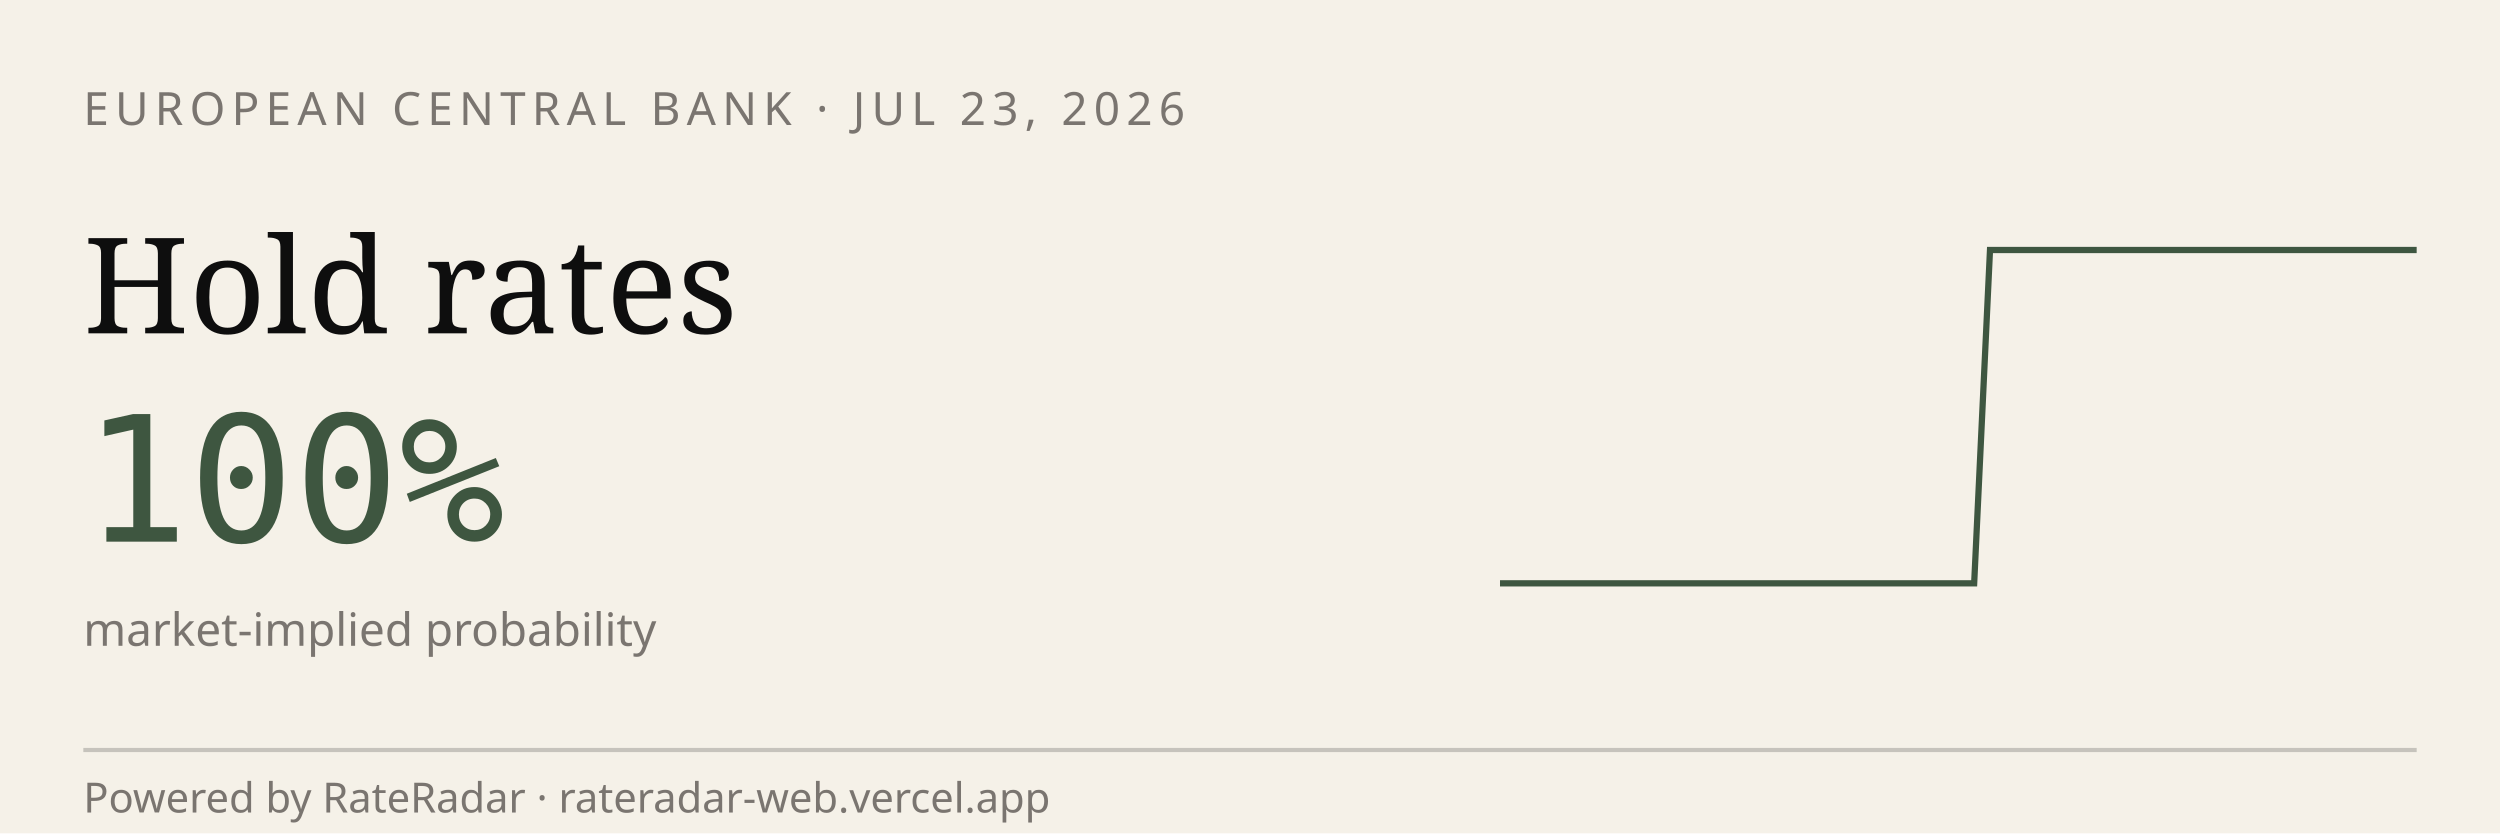
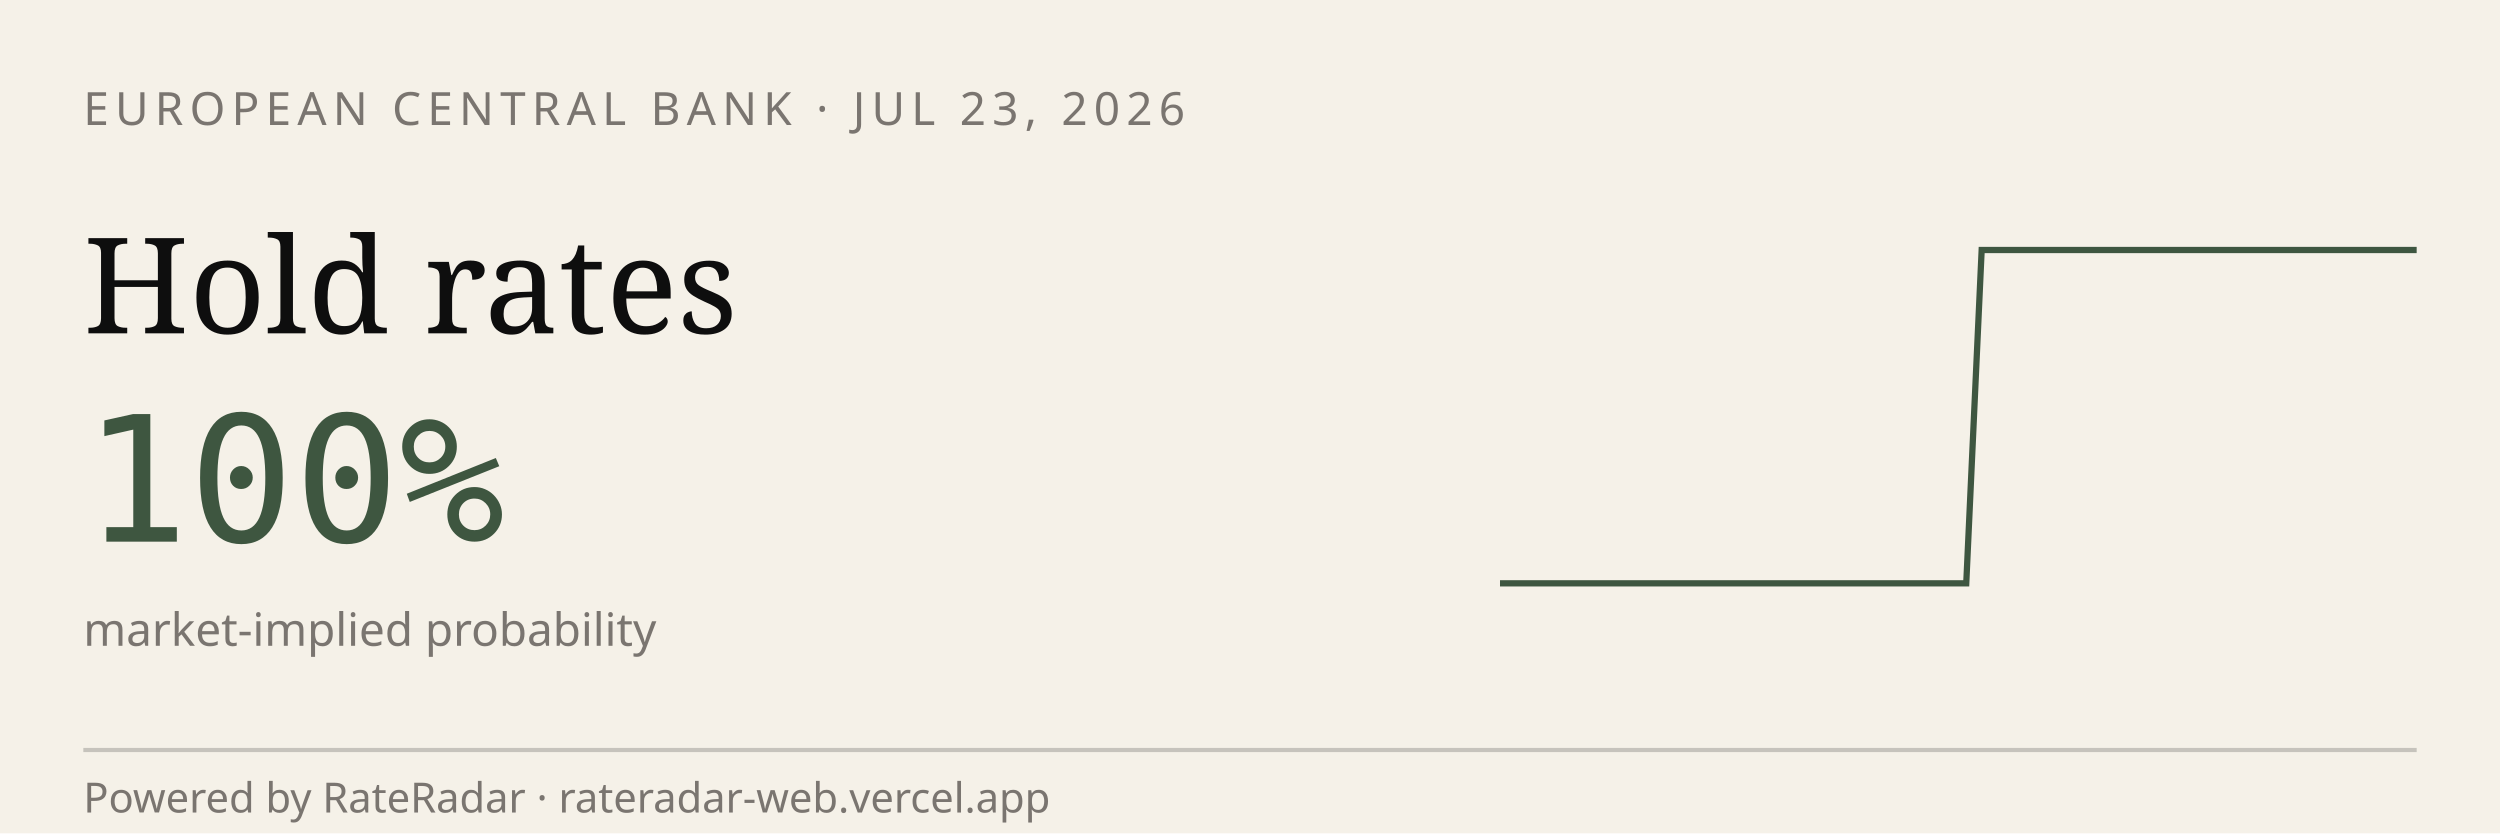
<svg xmlns="http://www.w3.org/2000/svg" viewBox="0 0 600 200" width="600" height="200" role="img" aria-label="RateRadar live odds for ECB 2026-07-23">
  <rect width="600" height="200" fill="#F5F1E8" />
  <text x="20" y="30" font-family="sans-serif" font-size="11" letter-spacing="1.5" fill="#7A7570">EUROPEAN CENTRAL BANK · JUL 23, 2026</text>
  <text x="20" y="80" font-family="Georgia, serif" font-size="32" fill="#0E0E0E">Hold rates</text>
  <text x="20" y="130" font-family="monospace" font-size="42" fill="#3E5640">100%</text>
  <text x="20" y="155" font-family="sans-serif" font-size="11" fill="#7A7570">market-implied probability</text>
-   <path d="M 360.0,140.0 L 363.8,140.0 L 367.6,140.0 L 371.4,140.0 L 375.2,140.0 L 379.0,140.0 L 382.8,140.0 L 386.6,140.0 L 390.3,140.0 L 394.1,140.0 L 397.9,140.0 L 401.7,140.0 L 405.5,140.0 L 409.3,140.0 L 413.1,140.0 L 416.9,140.0 L 420.7,140.0 L 424.5,140.0 L 428.3,140.0 L 432.1,140.0 L 435.9,140.0 L 439.7,140.0 L 443.4,140.0 L 447.2,140.0 L 451.0,140.0 L 454.8,140.0 L 458.6,140.0 L 462.4,140.0 L 466.2,140.0 L 470.0,140.0 L 473.8,140.0 L 477.6,60.0 L 481.4,60.0 L 485.2,60.0 L 489.0,60.0 L 492.8,60.0 L 496.6,60.0 L 500.3,60.0 L 504.1,60.0 L 507.9,60.0 L 511.7,60.0 L 515.5,60.0 L 519.3,60.0 L 523.1,60.0 L 526.9,60.0 L 530.7,60.0 L 534.5,60.0 L 538.3,60.0 L 542.1,60.0 L 545.9,60.0 L 549.7,60.0 L 553.4,60.0 L 557.2,60.0 L 561.0,60.0 L 564.8,60.0 L 568.6,60.0 L 572.4,60.0 L 576.2,60.0 L 580.0,60.0" stroke="#3E5640" stroke-width="1.5" fill="none" />
+   <path d="M 360.0,140.0 L 363.7,140.0 L 367.5,140.0 L 371.2,140.0 L 374.9,140.0 L 378.6,140.0 L 382.4,140.0 L 386.1,140.0 L 389.8,140.0 L 393.6,140.0 L 397.3,140.0 L 401.0,140.0 L 404.7,140.0 L 408.5,140.0 L 412.2,140.0 L 415.9,140.0 L 419.7,140.0 L 423.4,140.0 L 427.1,140.0 L 430.8,140.0 L 434.6,140.0 L 438.3,140.0 L 442.0,140.0 L 445.8,140.0 L 449.5,140.0 L 453.2,140.0 L 456.9,140.0 L 460.7,140.0 L 464.4,140.0 L 468.1,140.0 L 471.9,140.0 L 475.6,60.0 L 479.3,60.0 L 483.1,60.0 L 486.8,60.0 L 490.5,60.0 L 494.2,60.0 L 498.0,60.0 L 501.7,60.0 L 505.4,60.0 L 509.2,60.0 L 512.9,60.0 L 516.6,60.0 L 520.3,60.0 L 524.1,60.0 L 527.8,60.0 L 531.5,60.0 L 535.3,60.0 L 539.0,60.0 L 542.7,60.0 L 546.4,60.0 L 550.2,60.0 L 553.9,60.0 L 557.6,60.0 L 561.4,60.0 L 565.1,60.0 L 568.8,60.0 L 572.5,60.0 L 576.3,60.0 L 580.0,60.0" stroke="#3E5640" stroke-width="1.5" fill="none" />
  <line x1="20" y1="180" x2="580" y2="180" stroke="#0E0E0E33" />
  <text x="20" y="195" font-family="sans-serif" font-size="10" fill="#7A7570">Powered by RateRadar · rateradar-web.vercel.app</text>
</svg>
